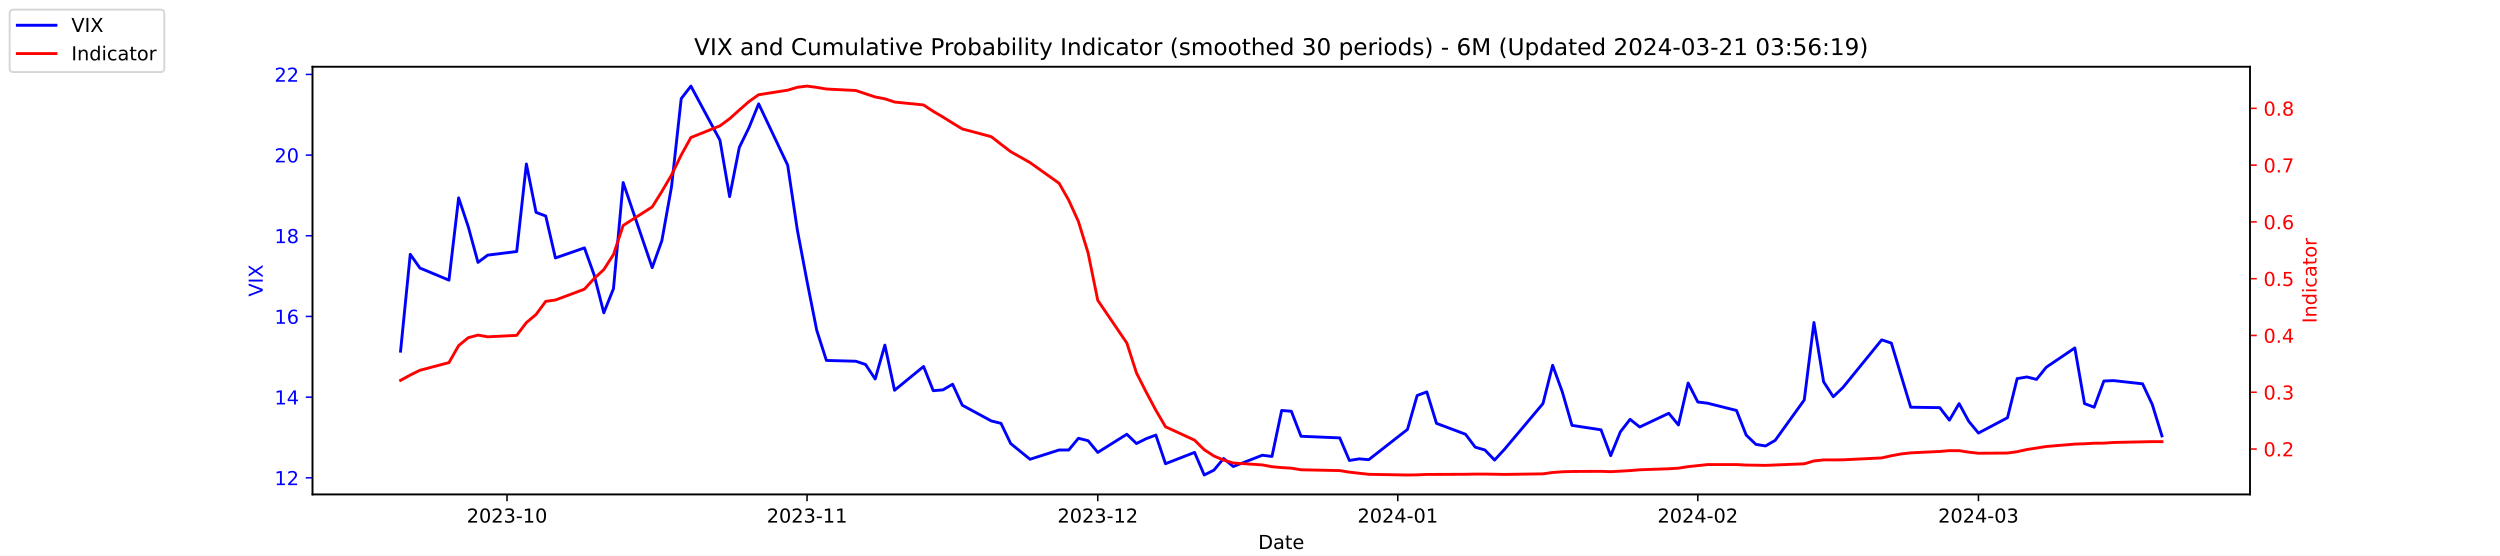
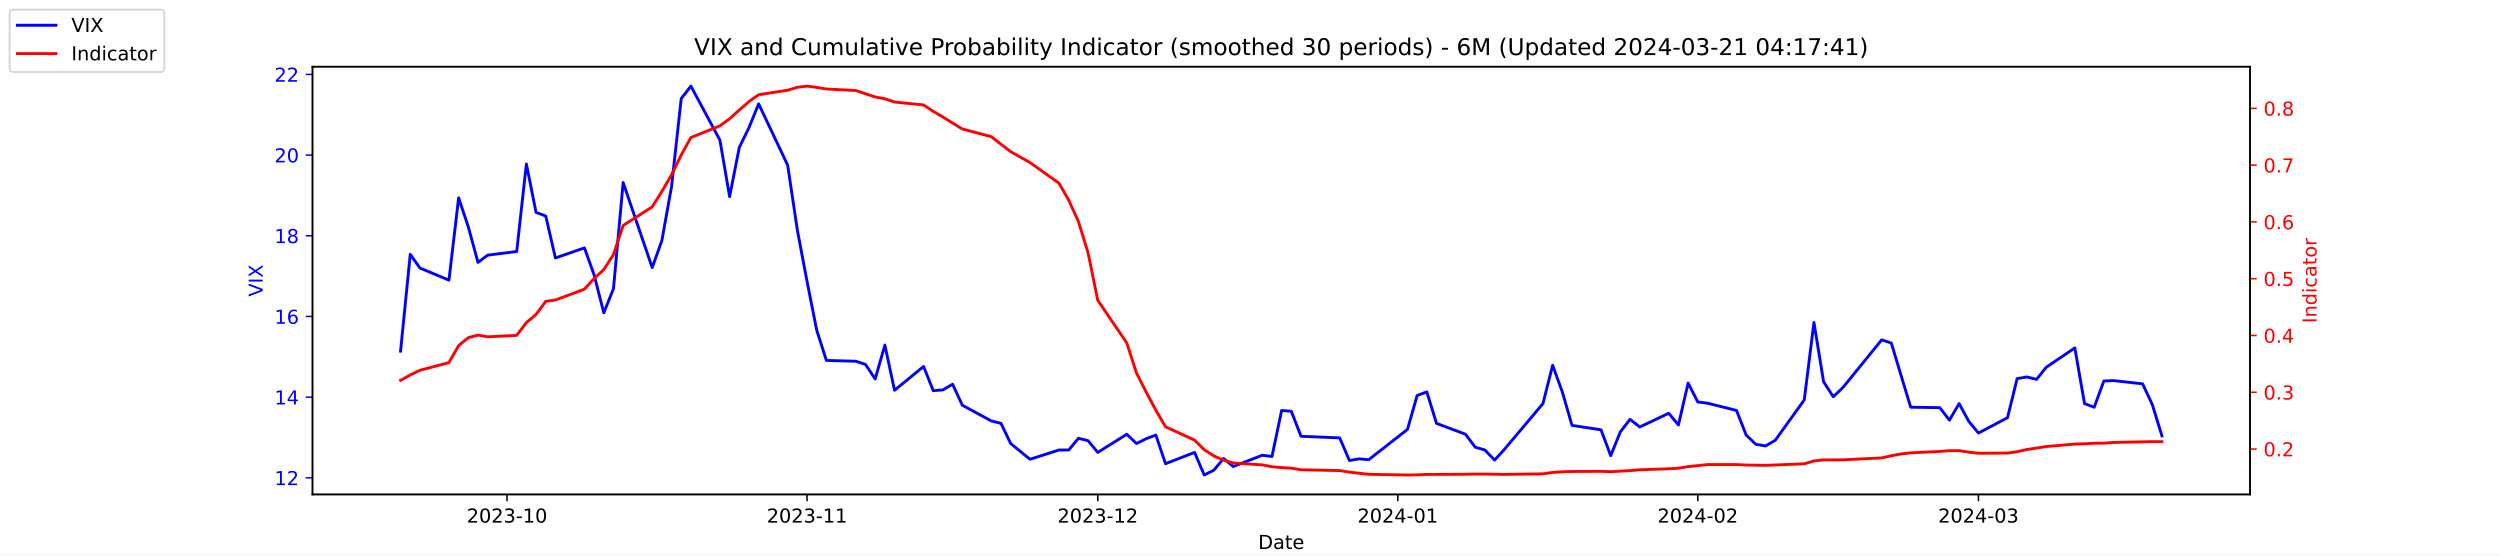
<svg xmlns="http://www.w3.org/2000/svg" xmlns:xlink="http://www.w3.org/1999/xlink" width="1296pt" height="288pt" viewBox="0 0 1296 288" version="1.1">
  <defs>
    <style type="text/css">*{stroke-linejoin: round; stroke-linecap: butt}</style>
  </defs>
  <g id="figure_1">
    <g id="patch_1">
      <path d="M 0 288  L 1296 288  L 1296 0  L 0 0  z " style="fill: #ffffff" />
    </g>
    <g id="axes_1">
      <g id="patch_2">
        <path d="M 162 256.32  L 1166.4 256.32  L 1166.4 34.56  L 162 34.56  z " style="fill: #ffffff" />
      </g>
      <g id="matplotlib.axis_1">
        <g id="xtick_1">
          <g id="line2d_1">
            <defs>
-               <path id="m08d9fd0514" d="M 0 0  L 0 3.5  " style="stroke: #000000; stroke-width: 0.8" />
+               <path id="m5b2fb15acd" d="M 0 0  L 0 3.5  " style="stroke: #000000; stroke-width: 0.8" />
            </defs>
            <g>
-               <use xlink:href="#m08d9fd0514" x="262.841" y="256.32" style="stroke: #000000; stroke-width: 0.8" />
+               <use xlink:href="#m5b2fb15acd" x="262.841" y="256.32" style="stroke: #000000; stroke-width: 0.8" />
            </g>
          </g>
          <g id="text_1">
            <g transform="translate(241.95 270.9184) scale(0.1 -0.1)">
              <defs>
                <path id="DejaVuSans-32" d="M 1228 531  L 3431 531  L 3431 0  L 469 0  L 469 531  Q 828 903 1448 1529  Q 2069 2156 2228 2338  Q 2531 2678 2651 2914  Q 2772 3150 2772 3378  Q 2772 3750 2511 3984  Q 2250 4219 1831 4219  Q 1534 4219 1204 4116  Q 875 4013 500 3803  L 500 4441  Q 881 4594 1212 4672  Q 1544 4750 1819 4750  Q 2544 4750 2975 4387  Q 3406 4025 3406 3419  Q 3406 3131 3298 2873  Q 3191 2616 2906 2266  Q 2828 2175 2409 1742  Q 1991 1309 1228 531  z " transform="scale(0.015625)" />
                <path id="DejaVuSans-30" d="M 2034 4250  Q 1547 4250 1301 3770  Q 1056 3291 1056 2328  Q 1056 1369 1301 889  Q 1547 409 2034 409  Q 2525 409 2770 889  Q 3016 1369 3016 2328  Q 3016 3291 2770 3770  Q 2525 4250 2034 4250  z M 2034 4750  Q 2819 4750 3233 4129  Q 3647 3509 3647 2328  Q 3647 1150 3233 529  Q 2819 -91 2034 -91  Q 1250 -91 836 529  Q 422 1150 422 2328  Q 422 3509 836 4129  Q 1250 4750 2034 4750  z " transform="scale(0.015625)" />
                <path id="DejaVuSans-33" d="M 2597 2516  Q 3050 2419 3304 2112  Q 3559 1806 3559 1356  Q 3559 666 3084 287  Q 2609 -91 1734 -91  Q 1441 -91 1130 -33  Q 819 25 488 141  L 488 750  Q 750 597 1062 519  Q 1375 441 1716 441  Q 2309 441 2620 675  Q 2931 909 2931 1356  Q 2931 1769 2642 2001  Q 2353 2234 1838 2234  L 1294 2234  L 1294 2753  L 1863 2753  Q 2328 2753 2575 2939  Q 2822 3125 2822 3475  Q 2822 3834 2567 4026  Q 2313 4219 1838 4219  Q 1578 4219 1281 4162  Q 984 4106 628 3988  L 628 4550  Q 988 4650 1302 4700  Q 1616 4750 1894 4750  Q 2613 4750 3031 4423  Q 3450 4097 3450 3541  Q 3450 3153 3228 2886  Q 3006 2619 2597 2516  z " transform="scale(0.015625)" />
                <path id="DejaVuSans-2d" d="M 313 2009  L 1997 2009  L 1997 1497  L 313 1497  L 313 2009  z " transform="scale(0.015625)" />
                <path id="DejaVuSans-31" d="M 794 531  L 1825 531  L 1825 4091  L 703 3866  L 703 4441  L 1819 4666  L 2450 4666  L 2450 531  L 3481 531  L 3481 0  L 794 0  L 794 531  z " transform="scale(0.015625)" />
              </defs>
              <use xlink:href="#DejaVuSans-32" />
              <use xlink:href="#DejaVuSans-30" x="63.623" />
              <use xlink:href="#DejaVuSans-32" x="127.246" />
              <use xlink:href="#DejaVuSans-33" x="190.869" />
              <use xlink:href="#DejaVuSans-2d" x="254.492" />
              <use xlink:href="#DejaVuSans-31" x="290.576" />
              <use xlink:href="#DejaVuSans-30" x="354.199" />
            </g>
          </g>
        </g>
        <g id="xtick_2">
          <g id="line2d_2">
            <g>
-               <use xlink:href="#m08d9fd0514" x="418.368" y="256.32" style="stroke: #000000; stroke-width: 0.8" />
+               <use xlink:href="#m5b2fb15acd" x="418.368" y="256.32" style="stroke: #000000; stroke-width: 0.8" />
            </g>
          </g>
          <g id="text_2">
            <g transform="translate(397.4764 270.9184) scale(0.1 -0.1)">
              <use xlink:href="#DejaVuSans-32" />
              <use xlink:href="#DejaVuSans-30" x="63.623" />
              <use xlink:href="#DejaVuSans-32" x="127.246" />
              <use xlink:href="#DejaVuSans-33" x="190.869" />
              <use xlink:href="#DejaVuSans-2d" x="254.492" />
              <use xlink:href="#DejaVuSans-31" x="290.576" />
              <use xlink:href="#DejaVuSans-31" x="354.199" />
            </g>
          </g>
        </g>
        <g id="xtick_3">
          <g id="line2d_3">
            <g>
-               <use xlink:href="#m08d9fd0514" x="569.086" y="256.32" style="stroke: #000000; stroke-width: 0.8" />
+               <use xlink:href="#m5b2fb15acd" x="569.086" y="256.32" style="stroke: #000000; stroke-width: 0.8" />
            </g>
          </g>
          <g id="text_3">
            <g transform="translate(548.195 270.9184) scale(0.1 -0.1)">
              <use xlink:href="#DejaVuSans-32" />
              <use xlink:href="#DejaVuSans-30" x="63.623" />
              <use xlink:href="#DejaVuSans-32" x="127.246" />
              <use xlink:href="#DejaVuSans-33" x="190.869" />
              <use xlink:href="#DejaVuSans-2d" x="254.492" />
              <use xlink:href="#DejaVuSans-31" x="290.576" />
              <use xlink:href="#DejaVuSans-32" x="354.199" />
            </g>
          </g>
        </g>
        <g id="xtick_4">
          <g id="line2d_4">
            <g>
-               <use xlink:href="#m08d9fd0514" x="724.613" y="256.32" style="stroke: #000000; stroke-width: 0.8" />
+               <use xlink:href="#m5b2fb15acd" x="724.613" y="256.32" style="stroke: #000000; stroke-width: 0.8" />
            </g>
          </g>
          <g id="text_4">
            <g transform="translate(703.7214 270.9184) scale(0.1 -0.1)">
              <defs>
                <path id="DejaVuSans-34" d="M 2419 4116  L 825 1625  L 2419 1625  L 2419 4116  z M 2253 4666  L 3047 4666  L 3047 1625  L 3713 1625  L 3713 1100  L 3047 1100  L 3047 0  L 2419 0  L 2419 1100  L 313 1100  L 313 1709  L 2253 4666  z " transform="scale(0.015625)" />
              </defs>
              <use xlink:href="#DejaVuSans-32" />
              <use xlink:href="#DejaVuSans-30" x="63.623" />
              <use xlink:href="#DejaVuSans-32" x="127.246" />
              <use xlink:href="#DejaVuSans-34" x="190.869" />
              <use xlink:href="#DejaVuSans-2d" x="254.492" />
              <use xlink:href="#DejaVuSans-30" x="290.576" />
              <use xlink:href="#DejaVuSans-31" x="354.199" />
            </g>
          </g>
        </g>
        <g id="xtick_5">
          <g id="line2d_5">
            <g>
-               <use xlink:href="#m08d9fd0514" x="880.139" y="256.32" style="stroke: #000000; stroke-width: 0.8" />
+               <use xlink:href="#m5b2fb15acd" x="880.139" y="256.32" style="stroke: #000000; stroke-width: 0.8" />
            </g>
          </g>
          <g id="text_5">
            <g transform="translate(859.2479 270.9184) scale(0.1 -0.1)">
              <use xlink:href="#DejaVuSans-32" />
              <use xlink:href="#DejaVuSans-30" x="63.623" />
              <use xlink:href="#DejaVuSans-32" x="127.246" />
              <use xlink:href="#DejaVuSans-34" x="190.869" />
              <use xlink:href="#DejaVuSans-2d" x="254.492" />
              <use xlink:href="#DejaVuSans-30" x="290.576" />
              <use xlink:href="#DejaVuSans-32" x="354.199" />
            </g>
          </g>
        </g>
        <g id="xtick_6">
          <g id="line2d_6">
            <g>
-               <use xlink:href="#m08d9fd0514" x="1025.632" y="256.32" style="stroke: #000000; stroke-width: 0.8" />
+               <use xlink:href="#m5b2fb15acd" x="1025.632" y="256.32" style="stroke: #000000; stroke-width: 0.8" />
            </g>
          </g>
          <g id="text_6">
            <g transform="translate(1004.74 270.9184) scale(0.1 -0.1)">
              <use xlink:href="#DejaVuSans-32" />
              <use xlink:href="#DejaVuSans-30" x="63.623" />
              <use xlink:href="#DejaVuSans-32" x="127.246" />
              <use xlink:href="#DejaVuSans-34" x="190.869" />
              <use xlink:href="#DejaVuSans-2d" x="254.492" />
              <use xlink:href="#DejaVuSans-30" x="290.576" />
              <use xlink:href="#DejaVuSans-33" x="354.199" />
            </g>
          </g>
        </g>
        <g id="text_7">
          <g transform="translate(652.2492 284.5966) scale(0.1 -0.1)">
            <defs>
              <path id="DejaVuSans-44" d="M 1259 4147  L 1259 519  L 2022 519  Q 2988 519 3436 956  Q 3884 1394 3884 2338  Q 3884 3275 3436 3711  Q 2988 4147 2022 4147  L 1259 4147  z M 628 4666  L 1925 4666  Q 3281 4666 3915 4102  Q 4550 3538 4550 2338  Q 4550 1131 3912 565  Q 3275 0 1925 0  L 628 0  L 628 4666  z " transform="scale(0.015625)" />
              <path id="DejaVuSans-61" d="M 2194 1759  Q 1497 1759 1228 1600  Q 959 1441 959 1056  Q 959 750 1161 570  Q 1363 391 1709 391  Q 2188 391 2477 730  Q 2766 1069 2766 1631  L 2766 1759  L 2194 1759  z M 3341 1997  L 3341 0  L 2766 0  L 2766 531  Q 2569 213 2275 61  Q 1981 -91 1556 -91  Q 1019 -91 701 211  Q 384 513 384 1019  Q 384 1609 779 1909  Q 1175 2209 1959 2209  L 2766 2209  L 2766 2266  Q 2766 2663 2505 2880  Q 2244 3097 1772 3097  Q 1472 3097 1187 3025  Q 903 2953 641 2809  L 641 3341  Q 956 3463 1253 3523  Q 1550 3584 1831 3584  Q 2591 3584 2966 3190  Q 3341 2797 3341 1997  z " transform="scale(0.015625)" />
              <path id="DejaVuSans-74" d="M 1172 4494  L 1172 3500  L 2356 3500  L 2356 3053  L 1172 3053  L 1172 1153  Q 1172 725 1289 603  Q 1406 481 1766 481  L 2356 481  L 2356 0  L 1766 0  Q 1100 0 847 248  Q 594 497 594 1153  L 594 3053  L 172 3053  L 172 3500  L 594 3500  L 594 4494  L 1172 4494  z " transform="scale(0.015625)" />
              <path id="DejaVuSans-65" d="M 3597 1894  L 3597 1613  L 953 1613  Q 991 1019 1311 708  Q 1631 397 2203 397  Q 2534 397 2845 478  Q 3156 559 3463 722  L 3463 178  Q 3153 47 2828 -22  Q 2503 -91 2169 -91  Q 1331 -91 842 396  Q 353 884 353 1716  Q 353 2575 817 3079  Q 1281 3584 2069 3584  Q 2775 3584 3186 3129  Q 3597 2675 3597 1894  z M 3022 2063  Q 3016 2534 2758 2815  Q 2500 3097 2075 3097  Q 1594 3097 1305 2825  Q 1016 2553 972 2059  L 3022 2063  z " transform="scale(0.015625)" />
            </defs>
            <use xlink:href="#DejaVuSans-44" />
            <use xlink:href="#DejaVuSans-61" x="77.002" />
            <use xlink:href="#DejaVuSans-74" x="138.281" />
            <use xlink:href="#DejaVuSans-65" x="177.49" />
          </g>
        </g>
      </g>
      <g id="matplotlib.axis_2">
        <g id="ytick_1">
          <g id="line2d_7">
            <defs>
-               <path id="m7b8d68a888" d="M 0 0  L -3.5 0  " style="stroke: #0000ff; stroke-width: 0.8" />
+               <path id="m2bab55400b" d="M 0 0  L -3.5 0  " style="stroke: #0000ff; stroke-width: 0.8" />
            </defs>
            <g>
-               <use xlink:href="#m7b8d68a888" x="162" y="247.704" style="fill: #0000ff; stroke: #0000ff; stroke-width: 0.8" />
+               <use xlink:href="#m2bab55400b" x="162" y="247.704" style="fill: #0000ff; stroke: #0000ff; stroke-width: 0.8" />
            </g>
          </g>
          <g id="text_8">
            <g style="fill: #0000ff" transform="translate(142.275 251.5031) scale(0.1 -0.1)">
              <use xlink:href="#DejaVuSans-31" />
              <use xlink:href="#DejaVuSans-32" x="63.623" />
            </g>
          </g>
        </g>
        <g id="ytick_2">
          <g id="line2d_8">
            <g>
-               <use xlink:href="#m7b8d68a888" x="162" y="205.878" style="fill: #0000ff; stroke: #0000ff; stroke-width: 0.8" />
+               <use xlink:href="#m2bab55400b" x="162" y="205.878" style="fill: #0000ff; stroke: #0000ff; stroke-width: 0.8" />
            </g>
          </g>
          <g id="text_9">
            <g style="fill: #0000ff" transform="translate(142.275 209.6774) scale(0.1 -0.1)">
              <use xlink:href="#DejaVuSans-31" />
              <use xlink:href="#DejaVuSans-34" x="63.623" />
            </g>
          </g>
        </g>
        <g id="ytick_3">
          <g id="line2d_9">
            <g>
-               <use xlink:href="#m7b8d68a888" x="162" y="164.052" style="fill: #0000ff; stroke: #0000ff; stroke-width: 0.8" />
+               <use xlink:href="#m2bab55400b" x="162" y="164.052" style="fill: #0000ff; stroke: #0000ff; stroke-width: 0.8" />
            </g>
          </g>
          <g id="text_10">
            <g style="fill: #0000ff" transform="translate(142.275 167.8517) scale(0.1 -0.1)">
              <defs>
                <path id="DejaVuSans-36" d="M 2113 2584  Q 1688 2584 1439 2293  Q 1191 2003 1191 1497  Q 1191 994 1439 701  Q 1688 409 2113 409  Q 2538 409 2786 701  Q 3034 994 3034 1497  Q 3034 2003 2786 2293  Q 2538 2584 2113 2584  z M 3366 4563  L 3366 3988  Q 3128 4100 2886 4159  Q 2644 4219 2406 4219  Q 1781 4219 1451 3797  Q 1122 3375 1075 2522  Q 1259 2794 1537 2939  Q 1816 3084 2150 3084  Q 2853 3084 3261 2657  Q 3669 2231 3669 1497  Q 3669 778 3244 343  Q 2819 -91 2113 -91  Q 1303 -91 875 529  Q 447 1150 447 2328  Q 447 3434 972 4092  Q 1497 4750 2381 4750  Q 2619 4750 2861 4703  Q 3103 4656 3366 4563  z " transform="scale(0.015625)" />
              </defs>
              <use xlink:href="#DejaVuSans-31" />
              <use xlink:href="#DejaVuSans-36" x="63.623" />
            </g>
          </g>
        </g>
        <g id="ytick_4">
          <g id="line2d_10">
            <g>
-               <use xlink:href="#m7b8d68a888" x="162" y="122.227" style="fill: #0000ff; stroke: #0000ff; stroke-width: 0.8" />
+               <use xlink:href="#m2bab55400b" x="162" y="122.227" style="fill: #0000ff; stroke: #0000ff; stroke-width: 0.8" />
            </g>
          </g>
          <g id="text_11">
            <g style="fill: #0000ff" transform="translate(142.275 126.0259) scale(0.1 -0.1)">
              <defs>
                <path id="DejaVuSans-38" d="M 2034 2216  Q 1584 2216 1326 1975  Q 1069 1734 1069 1313  Q 1069 891 1326 650  Q 1584 409 2034 409  Q 2484 409 2743 651  Q 3003 894 3003 1313  Q 3003 1734 2745 1975  Q 2488 2216 2034 2216  z M 1403 2484  Q 997 2584 770 2862  Q 544 3141 544 3541  Q 544 4100 942 4425  Q 1341 4750 2034 4750  Q 2731 4750 3128 4425  Q 3525 4100 3525 3541  Q 3525 3141 3298 2862  Q 3072 2584 2669 2484  Q 3125 2378 3379 2068  Q 3634 1759 3634 1313  Q 3634 634 3220 271  Q 2806 -91 2034 -91  Q 1263 -91 848 271  Q 434 634 434 1313  Q 434 1759 690 2068  Q 947 2378 1403 2484  z M 1172 3481  Q 1172 3119 1398 2916  Q 1625 2713 2034 2713  Q 2441 2713 2670 2916  Q 2900 3119 2900 3481  Q 2900 3844 2670 4047  Q 2441 4250 2034 4250  Q 1625 4250 1398 4047  Q 1172 3844 1172 3481  z " transform="scale(0.015625)" />
              </defs>
              <use xlink:href="#DejaVuSans-31" />
              <use xlink:href="#DejaVuSans-38" x="63.623" />
            </g>
          </g>
        </g>
        <g id="ytick_5">
          <g id="line2d_11">
            <g>
-               <use xlink:href="#m7b8d68a888" x="162" y="80.401" style="fill: #0000ff; stroke: #0000ff; stroke-width: 0.8" />
+               <use xlink:href="#m2bab55400b" x="162" y="80.401" style="fill: #0000ff; stroke: #0000ff; stroke-width: 0.8" />
            </g>
          </g>
          <g id="text_12">
            <g style="fill: #0000ff" transform="translate(142.275 84.2002) scale(0.1 -0.1)">
              <use xlink:href="#DejaVuSans-32" />
              <use xlink:href="#DejaVuSans-30" x="63.623" />
            </g>
          </g>
        </g>
        <g id="ytick_6">
          <g id="line2d_12">
            <g>
-               <use xlink:href="#m7b8d68a888" x="162" y="38.575" style="fill: #0000ff; stroke: #0000ff; stroke-width: 0.8" />
+               <use xlink:href="#m2bab55400b" x="162" y="38.575" style="fill: #0000ff; stroke: #0000ff; stroke-width: 0.8" />
            </g>
          </g>
          <g id="text_13">
            <g style="fill: #0000ff" transform="translate(142.275 42.37447) scale(0.1 -0.1)">
              <use xlink:href="#DejaVuSans-32" />
              <use xlink:href="#DejaVuSans-32" x="63.623" />
            </g>
          </g>
        </g>
        <g id="text_14">
          <g style="fill: #0000ff" transform="translate(136.1953 153.7603) rotate(-90) scale(0.1 -0.1)">
            <defs>
              <path id="DejaVuSans-56" d="M 1831 0  L 50 4666  L 709 4666  L 2188 738  L 3669 4666  L 4325 4666  L 2547 0  L 1831 0  z " transform="scale(0.015625)" />
              <path id="DejaVuSans-49" d="M 628 4666  L 1259 4666  L 1259 0  L 628 0  L 628 4666  z " transform="scale(0.015625)" />
              <path id="DejaVuSans-58" d="M 403 4666  L 1081 4666  L 2241 2931  L 3406 4666  L 4084 4666  L 2584 2425  L 4184 0  L 3506 0  L 2194 1984  L 872 0  L 191 0  L 1856 2491  L 403 4666  z " transform="scale(0.015625)" />
            </defs>
            <use xlink:href="#DejaVuSans-56" />
            <use xlink:href="#DejaVuSans-49" x="68.408" />
            <use xlink:href="#DejaVuSans-58" x="97.9" />
          </g>
        </g>
      </g>
      <g id="line2d_13">
-         <path d="M 207.655 182.037  L 212.672 131.847  L 217.689 138.957  L 232.739 145.231  L 237.756 102.569  L 242.773 117.626  L 247.79 136.029  L 252.807 132.265  L 267.858 130.383  L 272.875 85.002  L 277.892 110.097  L 282.909 111.979  L 287.926 133.729  L 302.977 128.501  L 307.994 142.512  L 313.011 162.17  L 318.028 149.623  L 323.045 94.622  L 338.096 138.748  L 343.113 124.736  L 348.13 96.713  L 353.147 51.123  L 358.164 44.64  L 373.215 72.663  L 378.232 101.941  L 383.249 76.428  L 388.266 66.18  L 393.283 53.842  L 408.334 85.629  L 413.351 119.299  L 418.368 145.858  L 423.385 171.163  L 428.402 186.847  L 443.662 187.266  L 448.679 188.939  L 453.696 196.467  L 458.713 178.901  L 463.73 202.323  L 478.781 189.984  L 483.798 202.532  L 488.815 202.114  L 493.832 199.186  L 498.849 210.061  L 513.9 218.217  L 518.917 219.472  L 523.934 229.928  L 533.967 238.084  L 549.018 233.274  L 554.035 233.274  L 559.052 227.209  L 564.069 228.464  L 569.086 234.529  L 584.137 225.118  L 589.154 229.928  L 594.171 227.418  L 599.188 225.536  L 604.205 240.384  L 619.256 234.529  L 624.273 246.24  L 629.29 243.73  L 634.307 237.666  L 639.324 241.848  L 654.375 235.993  L 659.392 236.62  L 664.409 212.779  L 669.426 213.198  L 674.443 226.164  L 694.511 227  L 699.528 238.711  L 704.545 237.875  L 709.562 238.293  L 729.63 222.608  L 734.647 205.042  L 739.664 203.159  L 744.681 219.472  L 759.732 225.118  L 764.749 231.81  L 769.766 233.274  L 774.783 238.502  L 779.8 233.065  L 799.868 209.224  L 804.885 189.357  L 809.902 203.159  L 814.919 220.517  L 829.969 222.818  L 834.986 236.202  L 840.003 223.863  L 845.02 217.38  L 850.037 221.354  L 865.088 214.243  L 870.105 220.308  L 875.122 198.559  L 880.139 208.388  L 885.156 209.015  L 900.207 212.779  L 905.224 225.536  L 910.241 230.346  L 915.258 231.183  L 920.275 228.255  L 935.326 207.342  L 940.343 167.189  L 945.36 197.931  L 950.377 205.669  L 955.394 200.859  L 975.462 176.182  L 980.479 177.855  L 985.496 194.585  L 990.513 211.106  L 1005.564 211.316  L 1010.581 217.798  L 1015.598 209.224  L 1020.615 218.426  L 1025.632 224.491  L 1040.683 216.544  L 1045.7 196.258  L 1050.717 195.422  L 1055.734 196.677  L 1060.751 190.403  L 1075.593 180.364  L 1080.61 209.224  L 1085.627 211.106  L 1090.644 197.513  L 1095.661 197.304  L 1110.711 198.977  L 1115.728 209.642  L 1120.745 225.955  " clip-path="url(#pc4ef43a0da)" style="fill: none; stroke: #0000ff; stroke-width: 1.5; stroke-linecap: square" />
+         <path d="M 207.655 182.037  L 212.672 131.847  L 217.689 138.957  L 232.739 145.231  L 237.756 102.569  L 242.773 117.626  L 247.79 136.029  L 252.807 132.265  L 267.858 130.383  L 272.875 85.002  L 277.892 110.097  L 282.909 111.979  L 287.926 133.729  L 302.977 128.501  L 307.994 142.512  L 313.011 162.17  L 318.028 149.623  L 323.045 94.622  L 338.096 138.748  L 343.113 124.736  L 348.13 96.713  L 353.147 51.123  L 358.164 44.64  L 373.215 72.663  L 378.232 101.941  L 383.249 76.428  L 388.266 66.18  L 393.283 53.842  L 408.334 85.629  L 413.351 119.299  L 418.368 145.858  L 423.385 171.163  L 428.402 186.847  L 443.662 187.266  L 448.679 188.939  L 453.696 196.467  L 458.713 178.901  L 463.73 202.323  L 478.781 189.984  L 483.798 202.532  L 488.815 202.114  L 493.832 199.186  L 498.849 210.061  L 513.9 218.217  L 518.917 219.472  L 523.934 229.928  L 533.967 238.084  L 549.018 233.274  L 554.035 233.274  L 559.052 227.209  L 564.069 228.464  L 569.086 234.529  L 584.137 225.118  L 589.154 229.928  L 594.171 227.418  L 599.188 225.536  L 604.205 240.384  L 619.256 234.529  L 624.273 246.24  L 629.29 243.73  L 634.307 237.666  L 639.324 241.848  L 654.375 235.993  L 659.392 236.62  L 664.409 212.779  L 669.426 213.198  L 674.443 226.164  L 694.511 227  L 699.528 238.711  L 704.545 237.875  L 709.562 238.293  L 729.63 222.608  L 734.647 205.042  L 739.664 203.159  L 744.681 219.472  L 759.732 225.118  L 764.749 231.81  L 769.766 233.274  L 774.783 238.502  L 779.8 233.065  L 799.868 209.224  L 804.885 189.357  L 809.902 203.159  L 814.919 220.517  L 829.969 222.818  L 834.986 236.202  L 840.003 223.863  L 845.02 217.38  L 850.037 221.354  L 865.088 214.243  L 870.105 220.308  L 875.122 198.559  L 880.139 208.388  L 885.156 209.015  L 900.207 212.779  L 905.224 225.536  L 910.241 230.346  L 915.258 231.183  L 920.275 228.255  L 935.326 207.342  L 940.343 167.189  L 945.36 197.931  L 950.377 205.669  L 955.394 200.859  L 975.462 176.182  L 980.479 177.855  L 985.496 194.585  L 990.513 211.106  L 1005.564 211.316  L 1010.581 217.798  L 1015.598 209.224  L 1020.615 218.426  L 1025.632 224.491  L 1040.683 216.544  L 1045.7 196.258  L 1050.717 195.422  L 1055.734 196.677  L 1060.751 190.403  L 1075.593 180.364  L 1080.61 209.224  L 1085.627 211.106  L 1090.644 197.513  L 1095.661 197.304  L 1110.711 198.977  L 1115.728 209.642  L 1120.745 225.955  " clip-path="url(#p85278fe7dd)" style="fill: none; stroke: #0000ff; stroke-width: 1.5; stroke-linecap: square" />
      </g>
      <g id="patch_3">
        <path d="M 162 256.32  L 162 34.56  " style="fill: none; stroke: #000000; stroke-width: 0.8; stroke-linejoin: miter; stroke-linecap: square" />
      </g>
      <g id="patch_4">
        <path d="M 1166.4 256.32  L 1166.4 34.56  " style="fill: none; stroke: #000000; stroke-width: 0.8; stroke-linejoin: miter; stroke-linecap: square" />
      </g>
      <g id="patch_5">
        <path d="M 162 256.32  L 1166.4 256.32  " style="fill: none; stroke: #000000; stroke-width: 0.8; stroke-linejoin: miter; stroke-linecap: square" />
      </g>
      <g id="patch_6">
        <path d="M 162 34.56  L 1166.4 34.56  " style="fill: none; stroke: #000000; stroke-width: 0.8; stroke-linejoin: miter; stroke-linecap: square" />
      </g>
    </g>
    <g id="axes_2">
      <g id="matplotlib.axis_3">
        <g id="ytick_7">
          <g id="line2d_14">
            <defs>
-               <path id="m1141694ebd" d="M 0 0  L 3.5 0  " style="stroke: #ff0000; stroke-width: 0.8" />
+               <path id="m805af35042" d="M 0 0  L 3.5 0  " style="stroke: #ff0000; stroke-width: 0.8" />
            </defs>
            <g>
-               <use xlink:href="#m1141694ebd" x="1166.4" y="232.767" style="fill: #ff0000; stroke: #ff0000; stroke-width: 0.8" />
+               <use xlink:href="#m805af35042" x="1166.4" y="232.767" style="fill: #ff0000; stroke: #ff0000; stroke-width: 0.8" />
            </g>
          </g>
          <g id="text_15">
            <g style="fill: #ff0000" transform="translate(1173.4 236.5664) scale(0.1 -0.1)">
              <defs>
                <path id="DejaVuSans-2e" d="M 684 794  L 1344 794  L 1344 0  L 684 0  L 684 794  z " transform="scale(0.015625)" />
              </defs>
              <use xlink:href="#DejaVuSans-30" />
              <use xlink:href="#DejaVuSans-2e" x="63.623" />
              <use xlink:href="#DejaVuSans-32" x="95.41" />
            </g>
          </g>
        </g>
        <g id="ytick_8">
          <g id="line2d_15">
            <g>
-               <use xlink:href="#m1141694ebd" x="1166.4" y="203.335" style="fill: #ff0000; stroke: #ff0000; stroke-width: 0.8" />
+               <use xlink:href="#m805af35042" x="1166.4" y="203.335" style="fill: #ff0000; stroke: #ff0000; stroke-width: 0.8" />
            </g>
          </g>
          <g id="text_16">
            <g style="fill: #ff0000" transform="translate(1173.4 207.1338) scale(0.1 -0.1)">
              <use xlink:href="#DejaVuSans-30" />
              <use xlink:href="#DejaVuSans-2e" x="63.623" />
              <use xlink:href="#DejaVuSans-33" x="95.41" />
            </g>
          </g>
        </g>
        <g id="ytick_9">
          <g id="line2d_16">
            <g>
-               <use xlink:href="#m1141694ebd" x="1166.4" y="173.902" style="fill: #ff0000; stroke: #ff0000; stroke-width: 0.8" />
+               <use xlink:href="#m805af35042" x="1166.4" y="173.902" style="fill: #ff0000; stroke: #ff0000; stroke-width: 0.8" />
            </g>
          </g>
          <g id="text_17">
            <g style="fill: #ff0000" transform="translate(1173.4 177.7013) scale(0.1 -0.1)">
              <use xlink:href="#DejaVuSans-30" />
              <use xlink:href="#DejaVuSans-2e" x="63.623" />
              <use xlink:href="#DejaVuSans-34" x="95.41" />
            </g>
          </g>
        </g>
        <g id="ytick_10">
          <g id="line2d_17">
            <g>
-               <use xlink:href="#m1141694ebd" x="1166.4" y="144.469" style="fill: #ff0000; stroke: #ff0000; stroke-width: 0.8" />
+               <use xlink:href="#m805af35042" x="1166.4" y="144.469" style="fill: #ff0000; stroke: #ff0000; stroke-width: 0.8" />
            </g>
          </g>
          <g id="text_18">
            <g style="fill: #ff0000" transform="translate(1173.4 148.2687) scale(0.1 -0.1)">
              <defs>
                <path id="DejaVuSans-35" d="M 691 4666  L 3169 4666  L 3169 4134  L 1269 4134  L 1269 2991  Q 1406 3038 1543 3061  Q 1681 3084 1819 3084  Q 2600 3084 3056 2656  Q 3513 2228 3513 1497  Q 3513 744 3044 326  Q 2575 -91 1722 -91  Q 1428 -91 1123 -41  Q 819 9 494 109  L 494 744  Q 775 591 1075 516  Q 1375 441 1709 441  Q 2250 441 2565 725  Q 2881 1009 2881 1497  Q 2881 1984 2565 2268  Q 2250 2553 1709 2553  Q 1456 2553 1204 2497  Q 953 2441 691 2322  L 691 4666  z " transform="scale(0.015625)" />
              </defs>
              <use xlink:href="#DejaVuSans-30" />
              <use xlink:href="#DejaVuSans-2e" x="63.623" />
              <use xlink:href="#DejaVuSans-35" x="95.41" />
            </g>
          </g>
        </g>
        <g id="ytick_11">
          <g id="line2d_18">
            <g>
-               <use xlink:href="#m1141694ebd" x="1166.4" y="115.037" style="fill: #ff0000; stroke: #ff0000; stroke-width: 0.8" />
+               <use xlink:href="#m805af35042" x="1166.4" y="115.037" style="fill: #ff0000; stroke: #ff0000; stroke-width: 0.8" />
            </g>
          </g>
          <g id="text_19">
            <g style="fill: #ff0000" transform="translate(1173.4 118.8361) scale(0.1 -0.1)">
              <use xlink:href="#DejaVuSans-30" />
              <use xlink:href="#DejaVuSans-2e" x="63.623" />
              <use xlink:href="#DejaVuSans-36" x="95.41" />
            </g>
          </g>
        </g>
        <g id="ytick_12">
          <g id="line2d_19">
            <g>
-               <use xlink:href="#m1141694ebd" x="1166.4" y="85.604" style="fill: #ff0000; stroke: #ff0000; stroke-width: 0.8" />
+               <use xlink:href="#m805af35042" x="1166.4" y="85.604" style="fill: #ff0000; stroke: #ff0000; stroke-width: 0.8" />
            </g>
          </g>
          <g id="text_20">
            <g style="fill: #ff0000" transform="translate(1173.4 89.40355) scale(0.1 -0.1)">
              <defs>
                <path id="DejaVuSans-37" d="M 525 4666  L 3525 4666  L 3525 4397  L 1831 0  L 1172 0  L 2766 4134  L 525 4134  L 525 4666  z " transform="scale(0.015625)" />
              </defs>
              <use xlink:href="#DejaVuSans-30" />
              <use xlink:href="#DejaVuSans-2e" x="63.623" />
              <use xlink:href="#DejaVuSans-37" x="95.41" />
            </g>
          </g>
        </g>
        <g id="ytick_13">
          <g id="line2d_20">
            <g>
-               <use xlink:href="#m1141694ebd" x="1166.4" y="56.172" style="fill: #ff0000; stroke: #ff0000; stroke-width: 0.8" />
+               <use xlink:href="#m805af35042" x="1166.4" y="56.172" style="fill: #ff0000; stroke: #ff0000; stroke-width: 0.8" />
            </g>
          </g>
          <g id="text_21">
            <g style="fill: #ff0000" transform="translate(1173.4 59.97098) scale(0.1 -0.1)">
              <use xlink:href="#DejaVuSans-30" />
              <use xlink:href="#DejaVuSans-2e" x="63.623" />
              <use xlink:href="#DejaVuSans-38" x="95.41" />
            </g>
          </g>
        </g>
        <g id="text_22">
          <g style="fill: #ff0000" transform="translate(1200.902 167.5353) rotate(-90) scale(0.1 -0.1)">
            <defs>
              <path id="DejaVuSans-6e" d="M 3513 2113  L 3513 0  L 2938 0  L 2938 2094  Q 2938 2591 2744 2837  Q 2550 3084 2163 3084  Q 1697 3084 1428 2787  Q 1159 2491 1159 1978  L 1159 0  L 581 0  L 581 3500  L 1159 3500  L 1159 2956  Q 1366 3272 1645 3428  Q 1925 3584 2291 3584  Q 2894 3584 3203 3211  Q 3513 2838 3513 2113  z " transform="scale(0.015625)" />
              <path id="DejaVuSans-64" d="M 2906 2969  L 2906 4863  L 3481 4863  L 3481 0  L 2906 0  L 2906 525  Q 2725 213 2448 61  Q 2172 -91 1784 -91  Q 1150 -91 751 415  Q 353 922 353 1747  Q 353 2572 751 3078  Q 1150 3584 1784 3584  Q 2172 3584 2448 3432  Q 2725 3281 2906 2969  z M 947 1747  Q 947 1113 1208 752  Q 1469 391 1925 391  Q 2381 391 2643 752  Q 2906 1113 2906 1747  Q 2906 2381 2643 2742  Q 2381 3103 1925 3103  Q 1469 3103 1208 2742  Q 947 2381 947 1747  z " transform="scale(0.015625)" />
              <path id="DejaVuSans-69" d="M 603 3500  L 1178 3500  L 1178 0  L 603 0  L 603 3500  z M 603 4863  L 1178 4863  L 1178 4134  L 603 4134  L 603 4863  z " transform="scale(0.015625)" />
              <path id="DejaVuSans-63" d="M 3122 3366  L 3122 2828  Q 2878 2963 2633 3030  Q 2388 3097 2138 3097  Q 1578 3097 1268 2742  Q 959 2388 959 1747  Q 959 1106 1268 751  Q 1578 397 2138 397  Q 2388 397 2633 464  Q 2878 531 3122 666  L 3122 134  Q 2881 22 2623 -34  Q 2366 -91 2075 -91  Q 1284 -91 818 406  Q 353 903 353 1747  Q 353 2603 823 3093  Q 1294 3584 2113 3584  Q 2378 3584 2631 3529  Q 2884 3475 3122 3366  z " transform="scale(0.015625)" />
              <path id="DejaVuSans-6f" d="M 1959 3097  Q 1497 3097 1228 2736  Q 959 2375 959 1747  Q 959 1119 1226 758  Q 1494 397 1959 397  Q 2419 397 2687 759  Q 2956 1122 2956 1747  Q 2956 2369 2687 2733  Q 2419 3097 1959 3097  z M 1959 3584  Q 2709 3584 3137 3096  Q 3566 2609 3566 1747  Q 3566 888 3137 398  Q 2709 -91 1959 -91  Q 1206 -91 779 398  Q 353 888 353 1747  Q 353 2609 779 3096  Q 1206 3584 1959 3584  z " transform="scale(0.015625)" />
              <path id="DejaVuSans-72" d="M 2631 2963  Q 2534 3019 2420 3045  Q 2306 3072 2169 3072  Q 1681 3072 1420 2755  Q 1159 2438 1159 1844  L 1159 0  L 581 0  L 581 3500  L 1159 3500  L 1159 2956  Q 1341 3275 1631 3429  Q 1922 3584 2338 3584  Q 2397 3584 2469 3576  Q 2541 3569 2628 3553  L 2631 2963  z " transform="scale(0.015625)" />
            </defs>
            <use xlink:href="#DejaVuSans-49" />
            <use xlink:href="#DejaVuSans-6e" x="29.492" />
            <use xlink:href="#DejaVuSans-64" x="92.871" />
            <use xlink:href="#DejaVuSans-69" x="156.348" />
            <use xlink:href="#DejaVuSans-63" x="184.131" />
            <use xlink:href="#DejaVuSans-61" x="239.111" />
            <use xlink:href="#DejaVuSans-74" x="300.391" />
            <use xlink:href="#DejaVuSans-6f" x="339.6" />
            <use xlink:href="#DejaVuSans-72" x="400.781" />
          </g>
        </g>
      </g>
      <g id="line2d_21">
-         <path d="M 207.655 197.17  L 212.672 194.42  L 217.689 191.952  L 232.739 187.965  L 237.756 179.159  L 242.773 175.057  L 247.79 173.71  L 252.807 174.603  L 267.858 173.856  L 272.875 167.234  L 277.892 163.021  L 282.909 156.219  L 287.926 155.528  L 302.977 149.892  L 307.994 144.391  L 313.011 139.763  L 318.028 131.934  L 323.045 116.876  L 338.096 107.263  L 343.113 99.246  L 348.13 90.671  L 353.147 80.355  L 358.164 71.288  L 373.215 65.244  L 378.232 61.542  L 383.249 57.042  L 388.266 52.637  L 393.283 49.113  L 408.334 46.753  L 413.351 45.251  L 418.368 44.64  L 423.385 45.305  L 428.402 46.147  L 443.662 46.917  L 448.679 48.598  L 453.696 50.26  L 458.713 51.222  L 463.73 52.889  L 478.781 54.41  L 483.798 57.728  L 488.815 60.671  L 493.832 63.796  L 498.849 66.847  L 513.9 70.875  L 518.917 74.779  L 523.934 78.618  L 533.967 84.291  L 549.018 94.993  L 554.035 103.787  L 559.052 114.828  L 564.069 131.139  L 569.086 155.694  L 584.137 177.806  L 589.154 193.337  L 594.171 203.236  L 599.188 212.661  L 604.205 221.248  L 619.256 228.179  L 624.273 233.129  L 629.29 236.376  L 634.307 238.506  L 639.324 240.014  L 654.375 241.003  L 659.392 241.95  L 664.409 242.391  L 669.426 242.696  L 674.443 243.531  L 694.511 243.953  L 699.528 244.761  L 704.545 245.325  L 709.562 245.886  L 729.63 246.24  L 734.647 246.165  L 739.664 245.937  L 744.681 245.937  L 759.732 245.864  L 764.749 245.767  L 769.766 245.767  L 774.783 245.848  L 779.8 245.937  L 799.868 245.642  L 804.885 244.929  L 809.902 244.573  L 814.919 244.418  L 829.969 244.342  L 834.986 244.518  L 840.003 244.245  L 845.02 243.957  L 850.037 243.531  L 865.088 243.014  L 870.105 242.703  L 875.122 241.906  L 880.139 241.381  L 885.156 240.842  L 900.207 240.842  L 905.224 241.085  L 910.241 241.166  L 915.258 241.248  L 920.275 241.044  L 935.326 240.436  L 940.343 238.95  L 945.36 238.408  L 950.377 238.422  L 955.394 238.371  L 975.462 237.386  L 980.479 236.258  L 985.496 235.329  L 990.513 234.757  L 1005.564 234.036  L 1010.581 233.621  L 1015.598 233.621  L 1020.615 234.405  L 1025.632 234.963  L 1040.683 234.86  L 1045.7 234.159  L 1050.717 233.041  L 1055.734 232.266  L 1060.751 231.472  L 1075.593 230.215  L 1080.61 230.057  L 1085.627 229.764  L 1090.644 229.731  L 1095.661 229.373  L 1110.711 229.045  L 1115.728 228.942  L 1120.745 228.956  " clip-path="url(#pc4ef43a0da)" style="fill: none; stroke: #ff0000; stroke-width: 1.5; stroke-linecap: square" />
+         <path d="M 207.655 197.17  L 212.672 194.42  L 217.689 191.952  L 232.739 187.965  L 237.756 179.159  L 242.773 175.057  L 247.79 173.71  L 252.807 174.603  L 267.858 173.856  L 272.875 167.234  L 277.892 163.021  L 282.909 156.219  L 287.926 155.528  L 302.977 149.892  L 307.994 144.391  L 313.011 139.763  L 318.028 131.934  L 323.045 116.876  L 338.096 107.263  L 343.113 99.246  L 348.13 90.671  L 353.147 80.355  L 358.164 71.288  L 373.215 65.244  L 378.232 61.542  L 383.249 57.042  L 388.266 52.637  L 393.283 49.113  L 408.334 46.753  L 413.351 45.251  L 418.368 44.64  L 423.385 45.305  L 428.402 46.147  L 443.662 46.917  L 448.679 48.598  L 453.696 50.26  L 458.713 51.222  L 463.73 52.889  L 478.781 54.41  L 483.798 57.728  L 488.815 60.671  L 493.832 63.796  L 498.849 66.847  L 513.9 70.875  L 518.917 74.779  L 523.934 78.618  L 533.967 84.291  L 549.018 94.993  L 554.035 103.787  L 559.052 114.828  L 564.069 131.139  L 569.086 155.694  L 584.137 177.806  L 589.154 193.337  L 594.171 203.236  L 599.188 212.661  L 604.205 221.248  L 619.256 228.179  L 624.273 233.129  L 629.29 236.376  L 634.307 238.506  L 639.324 240.014  L 654.375 241.003  L 659.392 241.95  L 664.409 242.391  L 669.426 242.696  L 674.443 243.531  L 694.511 243.953  L 699.528 244.761  L 704.545 245.325  L 709.562 245.886  L 729.63 246.24  L 734.647 246.165  L 739.664 245.937  L 744.681 245.937  L 759.732 245.864  L 764.749 245.767  L 769.766 245.767  L 774.783 245.848  L 779.8 245.937  L 799.868 245.642  L 804.885 244.929  L 809.902 244.573  L 814.919 244.418  L 829.969 244.342  L 834.986 244.518  L 840.003 244.245  L 845.02 243.957  L 850.037 243.531  L 865.088 243.014  L 870.105 242.703  L 875.122 241.906  L 880.139 241.381  L 885.156 240.842  L 900.207 240.842  L 905.224 241.085  L 910.241 241.166  L 915.258 241.248  L 920.275 241.044  L 935.326 240.436  L 940.343 238.95  L 945.36 238.408  L 950.377 238.422  L 955.394 238.371  L 975.462 237.386  L 980.479 236.258  L 985.496 235.329  L 990.513 234.757  L 1005.564 234.036  L 1010.581 233.621  L 1015.598 233.621  L 1020.615 234.405  L 1025.632 234.963  L 1040.683 234.86  L 1045.7 234.159  L 1050.717 233.041  L 1055.734 232.266  L 1060.751 231.472  L 1075.593 230.215  L 1080.61 230.057  L 1085.627 229.764  L 1090.644 229.731  L 1095.661 229.373  L 1110.711 229.045  L 1115.728 228.942  L 1120.745 228.956  " clip-path="url(#p85278fe7dd)" style="fill: none; stroke: #ff0000; stroke-width: 1.5; stroke-linecap: square" />
      </g>
      <g id="patch_7">
        <path d="M 162 256.32  L 162 34.56  " style="fill: none; stroke: #000000; stroke-width: 0.8; stroke-linejoin: miter; stroke-linecap: square" />
      </g>
      <g id="patch_8">
        <path d="M 1166.4 256.32  L 1166.4 34.56  " style="fill: none; stroke: #000000; stroke-width: 0.8; stroke-linejoin: miter; stroke-linecap: square" />
      </g>
      <g id="patch_9">
        <path d="M 162 256.32  L 1166.4 256.32  " style="fill: none; stroke: #000000; stroke-width: 0.8; stroke-linejoin: miter; stroke-linecap: square" />
      </g>
      <g id="patch_10">
        <path d="M 162 34.56  L 1166.4 34.56  " style="fill: none; stroke: #000000; stroke-width: 0.8; stroke-linejoin: miter; stroke-linecap: square" />
      </g>
      <g id="text_23">
        <g transform="translate(359.8481 28.56) scale(0.12 -0.12)">
          <defs>
            <path id="DejaVuSans-20" transform="scale(0.015625)" />
            <path id="DejaVuSans-43" d="M 4122 4306  L 4122 3641  Q 3803 3938 3442 4084  Q 3081 4231 2675 4231  Q 1875 4231 1450 3742  Q 1025 3253 1025 2328  Q 1025 1406 1450 917  Q 1875 428 2675 428  Q 3081 428 3442 575  Q 3803 722 4122 1019  L 4122 359  Q 3791 134 3420 21  Q 3050 -91 2638 -91  Q 1578 -91 968 557  Q 359 1206 359 2328  Q 359 3453 968 4101  Q 1578 4750 2638 4750  Q 3056 4750 3426 4639  Q 3797 4528 4122 4306  z " transform="scale(0.015625)" />
            <path id="DejaVuSans-75" d="M 544 1381  L 544 3500  L 1119 3500  L 1119 1403  Q 1119 906 1312 657  Q 1506 409 1894 409  Q 2359 409 2629 706  Q 2900 1003 2900 1516  L 2900 3500  L 3475 3500  L 3475 0  L 2900 0  L 2900 538  Q 2691 219 2414 64  Q 2138 -91 1772 -91  Q 1169 -91 856 284  Q 544 659 544 1381  z M 1991 3584  L 1991 3584  z " transform="scale(0.015625)" />
            <path id="DejaVuSans-6d" d="M 3328 2828  Q 3544 3216 3844 3400  Q 4144 3584 4550 3584  Q 5097 3584 5394 3201  Q 5691 2819 5691 2113  L 5691 0  L 5113 0  L 5113 2094  Q 5113 2597 4934 2840  Q 4756 3084 4391 3084  Q 3944 3084 3684 2787  Q 3425 2491 3425 1978  L 3425 0  L 2847 0  L 2847 2094  Q 2847 2600 2669 2842  Q 2491 3084 2119 3084  Q 1678 3084 1418 2786  Q 1159 2488 1159 1978  L 1159 0  L 581 0  L 581 3500  L 1159 3500  L 1159 2956  Q 1356 3278 1631 3431  Q 1906 3584 2284 3584  Q 2666 3584 2933 3390  Q 3200 3197 3328 2828  z " transform="scale(0.015625)" />
            <path id="DejaVuSans-6c" d="M 603 4863  L 1178 4863  L 1178 0  L 603 0  L 603 4863  z " transform="scale(0.015625)" />
            <path id="DejaVuSans-76" d="M 191 3500  L 800 3500  L 1894 563  L 2988 3500  L 3597 3500  L 2284 0  L 1503 0  L 191 3500  z " transform="scale(0.015625)" />
            <path id="DejaVuSans-50" d="M 1259 4147  L 1259 2394  L 2053 2394  Q 2494 2394 2734 2622  Q 2975 2850 2975 3272  Q 2975 3691 2734 3919  Q 2494 4147 2053 4147  L 1259 4147  z M 628 4666  L 2053 4666  Q 2838 4666 3239 4311  Q 3641 3956 3641 3272  Q 3641 2581 3239 2228  Q 2838 1875 2053 1875  L 1259 1875  L 1259 0  L 628 0  L 628 4666  z " transform="scale(0.015625)" />
            <path id="DejaVuSans-62" d="M 3116 1747  Q 3116 2381 2855 2742  Q 2594 3103 2138 3103  Q 1681 3103 1420 2742  Q 1159 2381 1159 1747  Q 1159 1113 1420 752  Q 1681 391 2138 391  Q 2594 391 2855 752  Q 3116 1113 3116 1747  z M 1159 2969  Q 1341 3281 1617 3432  Q 1894 3584 2278 3584  Q 2916 3584 3314 3078  Q 3713 2572 3713 1747  Q 3713 922 3314 415  Q 2916 -91 2278 -91  Q 1894 -91 1617 61  Q 1341 213 1159 525  L 1159 0  L 581 0  L 581 4863  L 1159 4863  L 1159 2969  z " transform="scale(0.015625)" />
            <path id="DejaVuSans-79" d="M 2059 -325  Q 1816 -950 1584 -1140  Q 1353 -1331 966 -1331  L 506 -1331  L 506 -850  L 844 -850  Q 1081 -850 1212 -737  Q 1344 -625 1503 -206  L 1606 56  L 191 3500  L 800 3500  L 1894 763  L 2988 3500  L 3597 3500  L 2059 -325  z " transform="scale(0.015625)" />
            <path id="DejaVuSans-28" d="M 1984 4856  Q 1566 4138 1362 3434  Q 1159 2731 1159 2009  Q 1159 1288 1364 580  Q 1569 -128 1984 -844  L 1484 -844  Q 1016 -109 783 600  Q 550 1309 550 2009  Q 550 2706 781 3412  Q 1013 4119 1484 4856  L 1984 4856  z " transform="scale(0.015625)" />
            <path id="DejaVuSans-73" d="M 2834 3397  L 2834 2853  Q 2591 2978 2328 3040  Q 2066 3103 1784 3103  Q 1356 3103 1142 2972  Q 928 2841 928 2578  Q 928 2378 1081 2264  Q 1234 2150 1697 2047  L 1894 2003  Q 2506 1872 2764 1633  Q 3022 1394 3022 966  Q 3022 478 2636 193  Q 2250 -91 1575 -91  Q 1294 -91 989 -36  Q 684 19 347 128  L 347 722  Q 666 556 975 473  Q 1284 391 1588 391  Q 1994 391 2212 530  Q 2431 669 2431 922  Q 2431 1156 2273 1281  Q 2116 1406 1581 1522  L 1381 1569  Q 847 1681 609 1914  Q 372 2147 372 2553  Q 372 3047 722 3315  Q 1072 3584 1716 3584  Q 2034 3584 2315 3537  Q 2597 3491 2834 3397  z " transform="scale(0.015625)" />
            <path id="DejaVuSans-68" d="M 3513 2113  L 3513 0  L 2938 0  L 2938 2094  Q 2938 2591 2744 2837  Q 2550 3084 2163 3084  Q 1697 3084 1428 2787  Q 1159 2491 1159 1978  L 1159 0  L 581 0  L 581 4863  L 1159 4863  L 1159 2956  Q 1366 3272 1645 3428  Q 1925 3584 2291 3584  Q 2894 3584 3203 3211  Q 3513 2838 3513 2113  z " transform="scale(0.015625)" />
            <path id="DejaVuSans-70" d="M 1159 525  L 1159 -1331  L 581 -1331  L 581 3500  L 1159 3500  L 1159 2969  Q 1341 3281 1617 3432  Q 1894 3584 2278 3584  Q 2916 3584 3314 3078  Q 3713 2572 3713 1747  Q 3713 922 3314 415  Q 2916 -91 2278 -91  Q 1894 -91 1617 61  Q 1341 213 1159 525  z M 3116 1747  Q 3116 2381 2855 2742  Q 2594 3103 2138 3103  Q 1681 3103 1420 2742  Q 1159 2381 1159 1747  Q 1159 1113 1420 752  Q 1681 391 2138 391  Q 2594 391 2855 752  Q 3116 1113 3116 1747  z " transform="scale(0.015625)" />
            <path id="DejaVuSans-29" d="M 513 4856  L 1013 4856  Q 1481 4119 1714 3412  Q 1947 2706 1947 2009  Q 1947 1309 1714 600  Q 1481 -109 1013 -844  L 513 -844  Q 928 -128 1133 580  Q 1338 1288 1338 2009  Q 1338 2731 1133 3434  Q 928 4138 513 4856  z " transform="scale(0.015625)" />
            <path id="DejaVuSans-4d" d="M 628 4666  L 1569 4666  L 2759 1491  L 3956 4666  L 4897 4666  L 4897 0  L 4281 0  L 4281 4097  L 3078 897  L 2444 897  L 1241 4097  L 1241 0  L 628 0  L 628 4666  z " transform="scale(0.015625)" />
            <path id="DejaVuSans-55" d="M 556 4666  L 1191 4666  L 1191 1831  Q 1191 1081 1462 751  Q 1734 422 2344 422  Q 2950 422 3222 751  Q 3494 1081 3494 1831  L 3494 4666  L 4128 4666  L 4128 1753  Q 4128 841 3676 375  Q 3225 -91 2344 -91  Q 1459 -91 1007 375  Q 556 841 556 1753  L 556 4666  z " transform="scale(0.015625)" />
            <path id="DejaVuSans-3a" d="M 750 794  L 1409 794  L 1409 0  L 750 0  L 750 794  z M 750 3309  L 1409 3309  L 1409 2516  L 750 2516  L 750 3309  z " transform="scale(0.015625)" />
-             <path id="DejaVuSans-39" d="M 703 97  L 703 672  Q 941 559 1184 500  Q 1428 441 1663 441  Q 2288 441 2617 861  Q 2947 1281 2994 2138  Q 2813 1869 2534 1725  Q 2256 1581 1919 1581  Q 1219 1581 811 2004  Q 403 2428 403 3163  Q 403 3881 828 4315  Q 1253 4750 1959 4750  Q 2769 4750 3195 4129  Q 3622 3509 3622 2328  Q 3622 1225 3098 567  Q 2575 -91 1691 -91  Q 1453 -91 1209 -44  Q 966 3 703 97  z M 1959 2075  Q 2384 2075 2632 2365  Q 2881 2656 2881 3163  Q 2881 3666 2632 3958  Q 2384 4250 1959 4250  Q 1534 4250 1286 3958  Q 1038 3666 1038 3163  Q 1038 2656 1286 2365  Q 1534 2075 1959 2075  z " transform="scale(0.015625)" />
          </defs>
          <use xlink:href="#DejaVuSans-56" />
          <use xlink:href="#DejaVuSans-49" x="68.408" />
          <use xlink:href="#DejaVuSans-58" x="97.9" />
          <use xlink:href="#DejaVuSans-20" x="166.406" />
          <use xlink:href="#DejaVuSans-61" x="198.193" />
          <use xlink:href="#DejaVuSans-6e" x="259.473" />
          <use xlink:href="#DejaVuSans-64" x="322.852" />
          <use xlink:href="#DejaVuSans-20" x="386.328" />
          <use xlink:href="#DejaVuSans-43" x="418.115" />
          <use xlink:href="#DejaVuSans-75" x="487.939" />
          <use xlink:href="#DejaVuSans-6d" x="551.318" />
          <use xlink:href="#DejaVuSans-75" x="648.73" />
          <use xlink:href="#DejaVuSans-6c" x="712.109" />
          <use xlink:href="#DejaVuSans-61" x="739.893" />
          <use xlink:href="#DejaVuSans-74" x="801.172" />
          <use xlink:href="#DejaVuSans-69" x="840.381" />
          <use xlink:href="#DejaVuSans-76" x="868.164" />
          <use xlink:href="#DejaVuSans-65" x="927.344" />
          <use xlink:href="#DejaVuSans-20" x="988.867" />
          <use xlink:href="#DejaVuSans-50" x="1020.654" />
          <use xlink:href="#DejaVuSans-72" x="1079.207" />
          <use xlink:href="#DejaVuSans-6f" x="1118.07" />
          <use xlink:href="#DejaVuSans-62" x="1179.252" />
          <use xlink:href="#DejaVuSans-61" x="1242.729" />
          <use xlink:href="#DejaVuSans-62" x="1304.008" />
          <use xlink:href="#DejaVuSans-69" x="1367.484" />
          <use xlink:href="#DejaVuSans-6c" x="1395.268" />
          <use xlink:href="#DejaVuSans-69" x="1423.051" />
          <use xlink:href="#DejaVuSans-74" x="1450.834" />
          <use xlink:href="#DejaVuSans-79" x="1490.043" />
          <use xlink:href="#DejaVuSans-20" x="1549.223" />
          <use xlink:href="#DejaVuSans-49" x="1581.01" />
          <use xlink:href="#DejaVuSans-6e" x="1610.502" />
          <use xlink:href="#DejaVuSans-64" x="1673.881" />
          <use xlink:href="#DejaVuSans-69" x="1737.357" />
          <use xlink:href="#DejaVuSans-63" x="1765.141" />
          <use xlink:href="#DejaVuSans-61" x="1820.121" />
          <use xlink:href="#DejaVuSans-74" x="1881.4" />
          <use xlink:href="#DejaVuSans-6f" x="1920.609" />
          <use xlink:href="#DejaVuSans-72" x="1981.791" />
          <use xlink:href="#DejaVuSans-20" x="2022.904" />
          <use xlink:href="#DejaVuSans-28" x="2054.691" />
          <use xlink:href="#DejaVuSans-73" x="2093.705" />
          <use xlink:href="#DejaVuSans-6d" x="2145.805" />
          <use xlink:href="#DejaVuSans-6f" x="2243.217" />
          <use xlink:href="#DejaVuSans-6f" x="2304.398" />
          <use xlink:href="#DejaVuSans-74" x="2365.58" />
          <use xlink:href="#DejaVuSans-68" x="2404.789" />
          <use xlink:href="#DejaVuSans-65" x="2468.168" />
          <use xlink:href="#DejaVuSans-64" x="2529.691" />
          <use xlink:href="#DejaVuSans-20" x="2593.168" />
          <use xlink:href="#DejaVuSans-33" x="2624.955" />
          <use xlink:href="#DejaVuSans-30" x="2688.578" />
          <use xlink:href="#DejaVuSans-20" x="2752.201" />
          <use xlink:href="#DejaVuSans-70" x="2783.988" />
          <use xlink:href="#DejaVuSans-65" x="2847.465" />
          <use xlink:href="#DejaVuSans-72" x="2908.988" />
          <use xlink:href="#DejaVuSans-69" x="2950.102" />
          <use xlink:href="#DejaVuSans-6f" x="2977.885" />
          <use xlink:href="#DejaVuSans-64" x="3039.066" />
          <use xlink:href="#DejaVuSans-73" x="3102.543" />
          <use xlink:href="#DejaVuSans-29" x="3154.643" />
          <use xlink:href="#DejaVuSans-20" x="3193.656" />
          <use xlink:href="#DejaVuSans-2d" x="3225.443" />
          <use xlink:href="#DejaVuSans-20" x="3261.527" />
          <use xlink:href="#DejaVuSans-36" x="3293.314" />
          <use xlink:href="#DejaVuSans-4d" x="3356.938" />
          <use xlink:href="#DejaVuSans-20" x="3443.217" />
          <use xlink:href="#DejaVuSans-28" x="3475.004" />
          <use xlink:href="#DejaVuSans-55" x="3514.018" />
          <use xlink:href="#DejaVuSans-70" x="3587.211" />
          <use xlink:href="#DejaVuSans-64" x="3650.688" />
          <use xlink:href="#DejaVuSans-61" x="3714.164" />
          <use xlink:href="#DejaVuSans-74" x="3775.443" />
          <use xlink:href="#DejaVuSans-65" x="3814.652" />
          <use xlink:href="#DejaVuSans-64" x="3876.176" />
          <use xlink:href="#DejaVuSans-20" x="3939.652" />
          <use xlink:href="#DejaVuSans-32" x="3971.439" />
          <use xlink:href="#DejaVuSans-30" x="4035.062" />
          <use xlink:href="#DejaVuSans-32" x="4098.686" />
          <use xlink:href="#DejaVuSans-34" x="4162.309" />
          <use xlink:href="#DejaVuSans-2d" x="4225.932" />
          <use xlink:href="#DejaVuSans-30" x="4262.016" />
          <use xlink:href="#DejaVuSans-33" x="4325.639" />
          <use xlink:href="#DejaVuSans-2d" x="4389.262" />
          <use xlink:href="#DejaVuSans-32" x="4425.346" />
          <use xlink:href="#DejaVuSans-31" x="4488.969" />
          <use xlink:href="#DejaVuSans-20" x="4552.592" />
          <use xlink:href="#DejaVuSans-30" x="4584.379" />
-           <use xlink:href="#DejaVuSans-33" x="4648.002" />
+           <use xlink:href="#DejaVuSans-34" x="4648.002" />
          <use xlink:href="#DejaVuSans-3a" x="4711.625" />
-           <use xlink:href="#DejaVuSans-35" x="4745.316" />
-           <use xlink:href="#DejaVuSans-36" x="4808.939" />
+           <use xlink:href="#DejaVuSans-31" x="4745.316" />
+           <use xlink:href="#DejaVuSans-37" x="4808.939" />
          <use xlink:href="#DejaVuSans-3a" x="4872.562" />
-           <use xlink:href="#DejaVuSans-31" x="4906.254" />
-           <use xlink:href="#DejaVuSans-39" x="4969.877" />
+           <use xlink:href="#DejaVuSans-34" x="4906.254" />
+           <use xlink:href="#DejaVuSans-31" x="4969.877" />
          <use xlink:href="#DejaVuSans-29" x="5033.5" />
        </g>
      </g>
    </g>
    <g id="legend_1">
      <g id="patch_11">
        <path d="M 7 37.356  L 83.191 37.356  Q 85.191 37.356 85.191 35.356  L 85.191 7  Q 85.191 5 83.191 5  L 7 5  Q 5 5 5 7  L 5 35.356  Q 5 37.356 7 37.356  z " style="fill: #ffffff; opacity: 0.8; stroke: #cccccc; stroke-linejoin: miter" />
      </g>
      <g id="line2d_22">
        <path d="M 9 13.098  L 19 13.098  L 29 13.098  " style="fill: none; stroke: #0000ff; stroke-width: 1.5; stroke-linecap: square" />
      </g>
      <g id="text_24">
        <g transform="translate(37 16.59844) scale(0.1 -0.1)">
          <use xlink:href="#DejaVuSans-56" />
          <use xlink:href="#DejaVuSans-49" x="68.408" />
          <use xlink:href="#DejaVuSans-58" x="97.9" />
        </g>
      </g>
      <g id="line2d_23">
        <path d="M 9 27.777  L 19 27.777  L 29 27.777  " style="fill: none; stroke: #ff0000; stroke-width: 1.5; stroke-linecap: square" />
      </g>
      <g id="text_25">
        <g transform="translate(37 31.27656) scale(0.1 -0.1)">
          <use xlink:href="#DejaVuSans-49" />
          <use xlink:href="#DejaVuSans-6e" x="29.492" />
          <use xlink:href="#DejaVuSans-64" x="92.871" />
          <use xlink:href="#DejaVuSans-69" x="156.348" />
          <use xlink:href="#DejaVuSans-63" x="184.131" />
          <use xlink:href="#DejaVuSans-61" x="239.111" />
          <use xlink:href="#DejaVuSans-74" x="300.391" />
          <use xlink:href="#DejaVuSans-6f" x="339.6" />
          <use xlink:href="#DejaVuSans-72" x="400.781" />
        </g>
      </g>
    </g>
  </g>
  <defs>
-     <clipPath id="pc4ef43a0da">
+     <clipPath id="p85278fe7dd">
      <rect x="162" y="34.56" width="1004.4" height="221.76" />
    </clipPath>
  </defs>
</svg>
